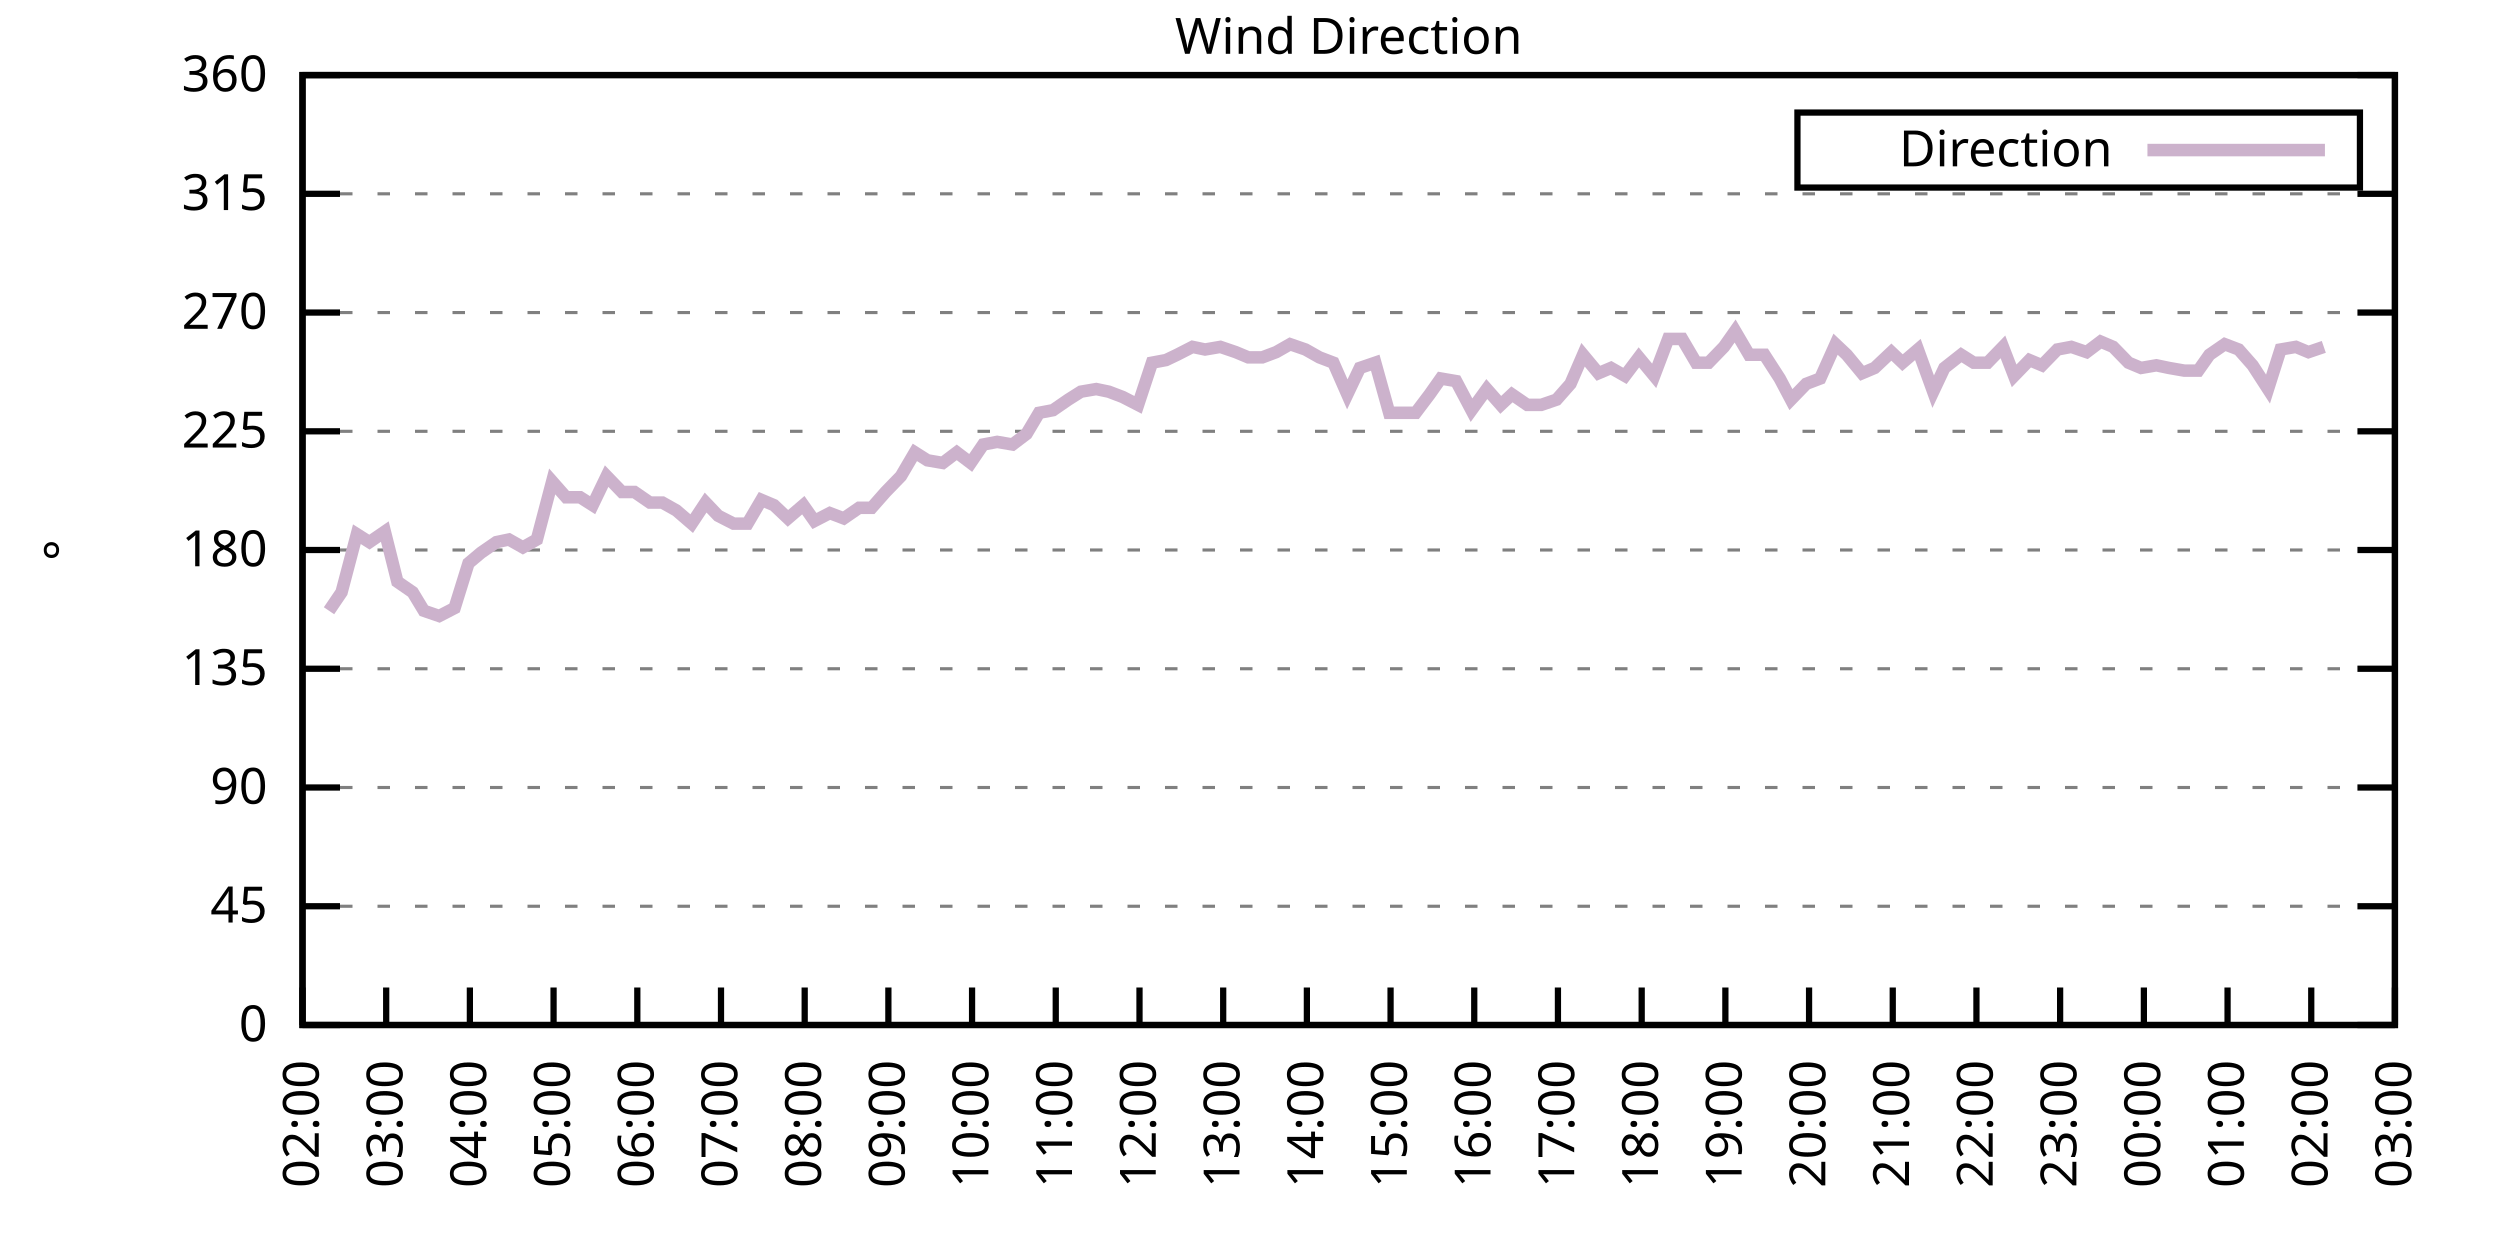
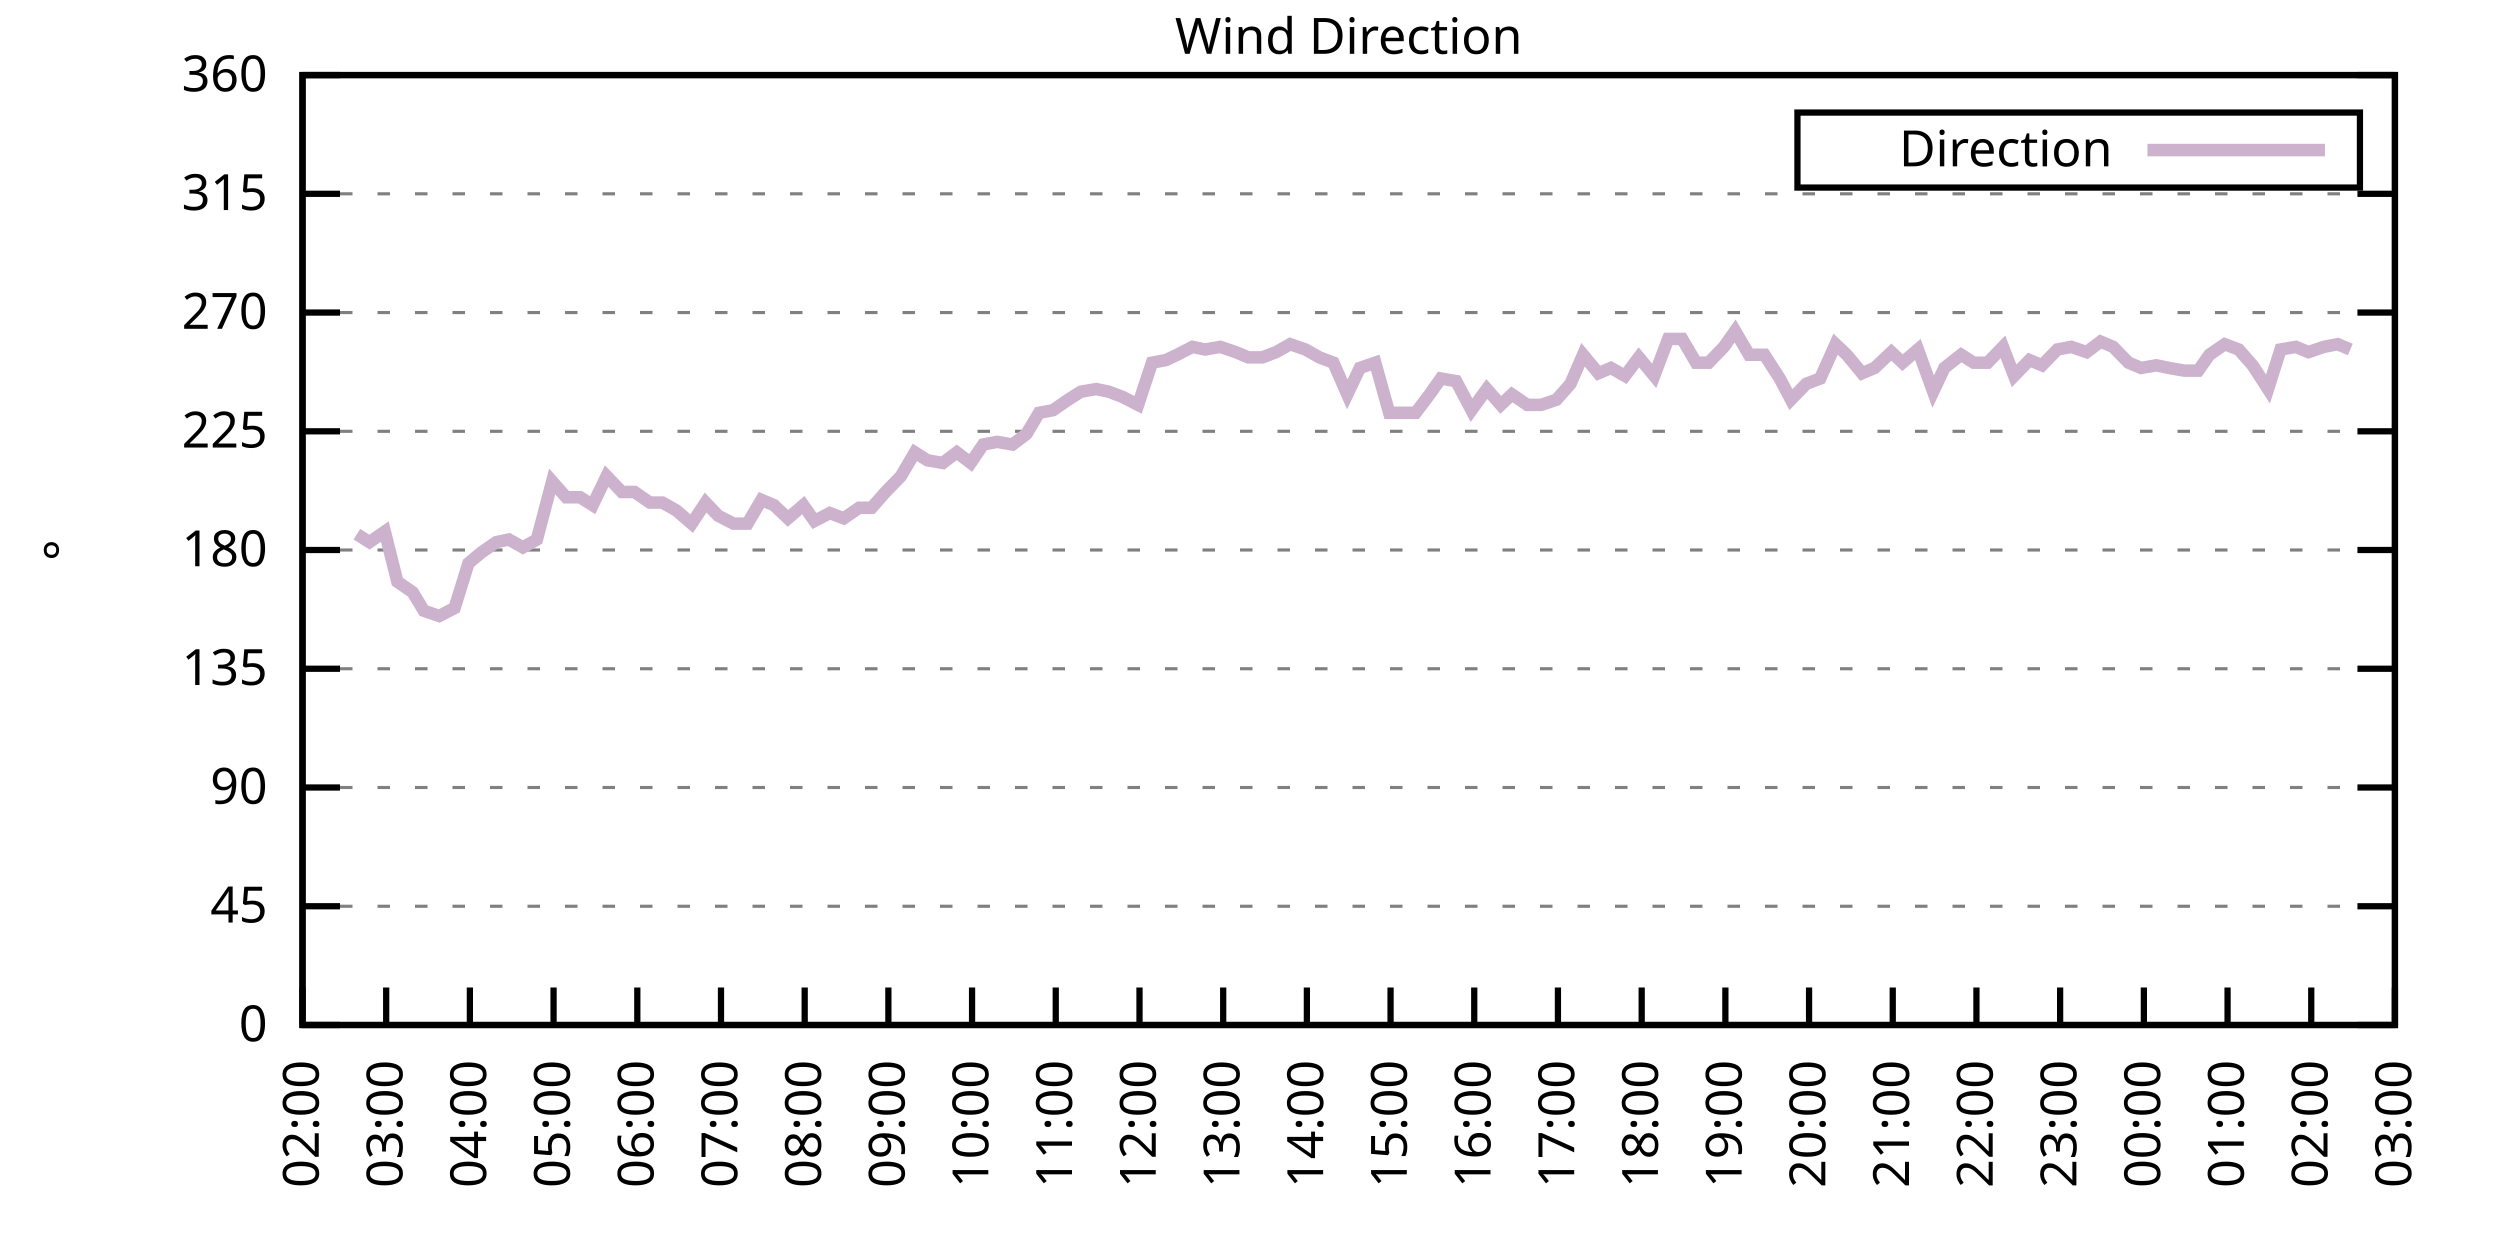
<svg xmlns="http://www.w3.org/2000/svg" xmlns:xlink="http://www.w3.org/1999/xlink" width="400" height="200" viewBox="0 0 400 200">
  <g id="gnuplot_canvas">
    <rect x="0" y="0" width="400" height="200" fill="none" />
    <defs>
      <circle id="gpDot" r="0.5" stroke-width="0.5" stroke="currentColor" />
      <path id="gpPt0" stroke-width="0.333" stroke="currentColor" d="M-1,0 h2 M0,-1 v2" />
      <path id="gpPt1" stroke-width="0.333" stroke="currentColor" d="M-1,-1 L1,1 M1,-1 L-1,1" />
      <path id="gpPt2" stroke-width="0.333" stroke="currentColor" d="M-1,0 L1,0 M0,-1 L0,1 M-1,-1 L1,1 M-1,1 L1,-1" />
      <rect id="gpPt3" stroke-width="0.333" stroke="currentColor" x="-1" y="-1" width="2" height="2" />
      <rect id="gpPt4" stroke-width="0.333" stroke="currentColor" fill="currentColor" x="-1" y="-1" width="2" height="2" />
      <circle id="gpPt5" stroke-width="0.333" stroke="currentColor" cx="0" cy="0" r="1" />
      <use xlink:href="#gpPt5" id="gpPt6" fill="currentColor" stroke="none" />
      <path id="gpPt7" stroke-width="0.333" stroke="currentColor" d="M0,-1.33 L-1.33,0.67 L1.33,0.67 z" />
      <use xlink:href="#gpPt7" id="gpPt8" fill="currentColor" stroke="none" />
      <use xlink:href="#gpPt7" id="gpPt9" stroke="currentColor" transform="rotate(180)" />
      <use xlink:href="#gpPt9" id="gpPt10" fill="currentColor" stroke="none" />
      <use xlink:href="#gpPt3" id="gpPt11" stroke="currentColor" transform="rotate(45)" />
      <use xlink:href="#gpPt11" id="gpPt12" fill="currentColor" stroke="none" />
      <path id="gpPt13" stroke-width="0.333" stroke="currentColor" d="M0,1.330 L1.265,0.411 L0.782,-1.067 L-0.782,-1.076 L-1.265,0.411 z" />
      <use xlink:href="#gpPt13" id="gpPt14" fill="currentColor" stroke="none" />
      <filter id="textbox" filterUnits="objectBoundingBox" x="0" y="0" height="1" width="1">
        <feFlood flood-color="white" flood-opacity="1" result="bgnd" />
        <feComposite in="SourceGraphic" in2="bgnd" operator="atop" />
      </filter>
      <filter id="greybox" filterUnits="objectBoundingBox" x="0" y="0" height="1" width="1">
        <feFlood flood-color="lightgrey" flood-opacity="1" result="grey" />
        <feComposite in="SourceGraphic" in2="grey" operator="atop" />
      </filter>
    </defs>
    <g fill="none" color="white" stroke="currentColor" stroke-width="1.00" stroke-linecap="butt" stroke-linejoin="miter">
</g>
    <g fill="none" color="black" stroke="currentColor" stroke-width="1.00" stroke-linecap="butt" stroke-linejoin="miter">
      <g stroke="none" shape-rendering="crispEdges">
        <polygon fill="rgb(255, 255, 255)" points="48.40,164.00 383.18,164.00 383.18,12.02 48.40,12.02 " />
      </g>
    </g>
    <g fill="none" color="black" stroke="currentColor" stroke-width="1.00" stroke-linecap="butt" stroke-linejoin="miter">
</g>
    <g fill="none" color="black" stroke="black" stroke-width="0.50" stroke-linecap="butt" stroke-linejoin="miter">
</g>
    <g fill="none" color="gray" stroke="currentColor" stroke-width="0.50" stroke-linecap="butt" stroke-linejoin="miter">
      <path stroke="gray" stroke-dasharray="2,4" class="gridline" d="M48.40,164.00 L383.19,164.00  " />
    </g>
    <g fill="none" color="gray" stroke="gray" stroke-width="1.00" stroke-linecap="butt" stroke-linejoin="miter">
</g>
    <g fill="none" color="black" stroke="currentColor" stroke-width="1.00" stroke-linecap="butt" stroke-linejoin="miter">
      <path stroke="black" d="M48.40,164.00 L54.40,164.00 M383.19,164.00 L377.19,164.00  " />
      <g transform="translate(42.80,166.60)" stroke="none" fill="black" font-family="Sans" font-size="8.00" text-anchor="end">
        <text>
          <tspan font-family="Sans"> 0</tspan>
        </text>
      </g>
    </g>
    <g fill="none" color="black" stroke="currentColor" stroke-width="1.00" stroke-linecap="butt" stroke-linejoin="miter">
</g>
    <g fill="none" color="black" stroke="black" stroke-width="0.50" stroke-linecap="butt" stroke-linejoin="miter">
</g>
    <g fill="none" color="gray" stroke="currentColor" stroke-width="0.50" stroke-linecap="butt" stroke-linejoin="miter">
      <path stroke="gray" stroke-dasharray="2,4" class="gridline" d="M48.40,145.00 L383.19,145.00  " />
    </g>
    <g fill="none" color="gray" stroke="gray" stroke-width="1.00" stroke-linecap="butt" stroke-linejoin="miter">
</g>
    <g fill="none" color="black" stroke="currentColor" stroke-width="1.00" stroke-linecap="butt" stroke-linejoin="miter">
      <path stroke="black" d="M48.40,145.00 L54.40,145.00 M383.19,145.00 L377.19,145.00  " />
      <g transform="translate(42.80,147.60)" stroke="none" fill="black" font-family="Sans" font-size="8.00" text-anchor="end">
        <text>
          <tspan font-family="Sans"> 45</tspan>
        </text>
      </g>
    </g>
    <g fill="none" color="black" stroke="currentColor" stroke-width="1.00" stroke-linecap="butt" stroke-linejoin="miter">
</g>
    <g fill="none" color="black" stroke="black" stroke-width="0.50" stroke-linecap="butt" stroke-linejoin="miter">
</g>
    <g fill="none" color="gray" stroke="currentColor" stroke-width="0.50" stroke-linecap="butt" stroke-linejoin="miter">
      <path stroke="gray" stroke-dasharray="2,4" class="gridline" d="M48.40,126.00 L383.19,126.00  " />
    </g>
    <g fill="none" color="gray" stroke="gray" stroke-width="1.00" stroke-linecap="butt" stroke-linejoin="miter">
</g>
    <g fill="none" color="black" stroke="currentColor" stroke-width="1.00" stroke-linecap="butt" stroke-linejoin="miter">
      <path stroke="black" d="M48.40,126.00 L54.40,126.00 M383.19,126.00 L377.19,126.00  " />
      <g transform="translate(42.80,128.60)" stroke="none" fill="black" font-family="Sans" font-size="8.00" text-anchor="end">
        <text>
          <tspan font-family="Sans"> 90</tspan>
        </text>
      </g>
    </g>
    <g fill="none" color="black" stroke="currentColor" stroke-width="1.00" stroke-linecap="butt" stroke-linejoin="miter">
</g>
    <g fill="none" color="black" stroke="black" stroke-width="0.50" stroke-linecap="butt" stroke-linejoin="miter">
</g>
    <g fill="none" color="gray" stroke="currentColor" stroke-width="0.50" stroke-linecap="butt" stroke-linejoin="miter">
      <path stroke="gray" stroke-dasharray="2,4" class="gridline" d="M48.40,107.00 L383.19,107.00  " />
    </g>
    <g fill="none" color="gray" stroke="gray" stroke-width="1.00" stroke-linecap="butt" stroke-linejoin="miter">
</g>
    <g fill="none" color="black" stroke="currentColor" stroke-width="1.00" stroke-linecap="butt" stroke-linejoin="miter">
      <path stroke="black" d="M48.40,107.00 L54.40,107.00 M383.19,107.00 L377.19,107.00  " />
      <g transform="translate(42.80,109.60)" stroke="none" fill="black" font-family="Sans" font-size="8.00" text-anchor="end">
        <text>
          <tspan font-family="Sans"> 135</tspan>
        </text>
      </g>
    </g>
    <g fill="none" color="black" stroke="currentColor" stroke-width="1.00" stroke-linecap="butt" stroke-linejoin="miter">
</g>
    <g fill="none" color="black" stroke="black" stroke-width="0.50" stroke-linecap="butt" stroke-linejoin="miter">
</g>
    <g fill="none" color="gray" stroke="currentColor" stroke-width="0.50" stroke-linecap="butt" stroke-linejoin="miter">
      <path stroke="gray" stroke-dasharray="2,4" class="gridline" d="M48.40,88.00 L383.19,88.00  " />
    </g>
    <g fill="none" color="gray" stroke="gray" stroke-width="1.00" stroke-linecap="butt" stroke-linejoin="miter">
</g>
    <g fill="none" color="black" stroke="currentColor" stroke-width="1.00" stroke-linecap="butt" stroke-linejoin="miter">
      <path stroke="black" d="M48.40,88.00 L54.40,88.00 M383.19,88.00 L377.19,88.00  " />
      <g transform="translate(42.80,90.60)" stroke="none" fill="black" font-family="Sans" font-size="8.00" text-anchor="end">
        <text>
          <tspan font-family="Sans"> 180</tspan>
        </text>
      </g>
    </g>
    <g fill="none" color="black" stroke="currentColor" stroke-width="1.00" stroke-linecap="butt" stroke-linejoin="miter">
</g>
    <g fill="none" color="black" stroke="black" stroke-width="0.50" stroke-linecap="butt" stroke-linejoin="miter">
</g>
    <g fill="none" color="gray" stroke="currentColor" stroke-width="0.50" stroke-linecap="butt" stroke-linejoin="miter">
      <path stroke="gray" stroke-dasharray="2,4" class="gridline" d="M48.40,69.01 L383.19,69.01  " />
    </g>
    <g fill="none" color="gray" stroke="gray" stroke-width="1.00" stroke-linecap="butt" stroke-linejoin="miter">
</g>
    <g fill="none" color="black" stroke="currentColor" stroke-width="1.00" stroke-linecap="butt" stroke-linejoin="miter">
      <path stroke="black" d="M48.40,69.01 L54.40,69.01 M383.19,69.01 L377.19,69.01  " />
      <g transform="translate(42.80,71.61)" stroke="none" fill="black" font-family="Sans" font-size="8.00" text-anchor="end">
        <text>
          <tspan font-family="Sans"> 225</tspan>
        </text>
      </g>
    </g>
    <g fill="none" color="black" stroke="currentColor" stroke-width="1.00" stroke-linecap="butt" stroke-linejoin="miter">
</g>
    <g fill="none" color="black" stroke="black" stroke-width="0.50" stroke-linecap="butt" stroke-linejoin="miter">
</g>
    <g fill="none" color="gray" stroke="currentColor" stroke-width="0.50" stroke-linecap="butt" stroke-linejoin="miter">
      <path stroke="gray" stroke-dasharray="2,4" class="gridline" d="M48.40,50.01 L383.19,50.01  " />
    </g>
    <g fill="none" color="gray" stroke="gray" stroke-width="1.00" stroke-linecap="butt" stroke-linejoin="miter">
</g>
    <g fill="none" color="black" stroke="currentColor" stroke-width="1.00" stroke-linecap="butt" stroke-linejoin="miter">
      <path stroke="black" d="M48.40,50.01 L54.40,50.01 M383.19,50.01 L377.19,50.01  " />
      <g transform="translate(42.80,52.61)" stroke="none" fill="black" font-family="Sans" font-size="8.00" text-anchor="end">
        <text>
          <tspan font-family="Sans"> 270</tspan>
        </text>
      </g>
    </g>
    <g fill="none" color="black" stroke="currentColor" stroke-width="1.00" stroke-linecap="butt" stroke-linejoin="miter">
</g>
    <g fill="none" color="black" stroke="black" stroke-width="0.50" stroke-linecap="butt" stroke-linejoin="miter">
</g>
    <g fill="none" color="gray" stroke="currentColor" stroke-width="0.50" stroke-linecap="butt" stroke-linejoin="miter">
      <path stroke="gray" stroke-dasharray="2,4" class="gridline" d="M48.40,31.01 L383.19,31.01  " />
    </g>
    <g fill="none" color="gray" stroke="gray" stroke-width="1.00" stroke-linecap="butt" stroke-linejoin="miter">
</g>
    <g fill="none" color="black" stroke="currentColor" stroke-width="1.00" stroke-linecap="butt" stroke-linejoin="miter">
      <path stroke="black" d="M48.40,31.01 L54.40,31.01 M383.19,31.01 L377.19,31.01  " />
      <g transform="translate(42.80,33.61)" stroke="none" fill="black" font-family="Sans" font-size="8.00" text-anchor="end">
        <text>
          <tspan font-family="Sans"> 315</tspan>
        </text>
      </g>
    </g>
    <g fill="none" color="black" stroke="currentColor" stroke-width="1.00" stroke-linecap="butt" stroke-linejoin="miter">
</g>
    <g fill="none" color="black" stroke="black" stroke-width="0.50" stroke-linecap="butt" stroke-linejoin="miter">
</g>
    <g fill="none" color="gray" stroke="currentColor" stroke-width="0.50" stroke-linecap="butt" stroke-linejoin="miter">
      <path stroke="gray" stroke-dasharray="2,4" class="gridline" d="M48.40,12.01 L383.19,12.01  " />
    </g>
    <g fill="none" color="gray" stroke="gray" stroke-width="1.00" stroke-linecap="butt" stroke-linejoin="miter">
</g>
    <g fill="none" color="black" stroke="currentColor" stroke-width="1.00" stroke-linecap="butt" stroke-linejoin="miter">
      <path stroke="black" d="M48.40,12.01 L54.40,12.01 M383.19,12.01 L377.19,12.01  " />
      <g transform="translate(42.80,14.61)" stroke="none" fill="black" font-family="Sans" font-size="8.00" text-anchor="end">
        <text>
          <tspan font-family="Sans"> 360</tspan>
        </text>
      </g>
    </g>
    <g fill="none" color="black" stroke="currentColor" stroke-width="1.00" stroke-linecap="butt" stroke-linejoin="miter">
      <path stroke="black" d="M48.40,164.00 L48.40,158.00  " />
      <g transform="translate(51.00,169.60) rotate(270.00)" stroke="none" fill="black" font-family="Sans" font-size="8.00" text-anchor="end">
        <text>
          <tspan font-family="Sans">02:00</tspan>
        </text>
      </g>
    </g>
    <g fill="none" color="black" stroke="currentColor" stroke-width="1.00" stroke-linecap="butt" stroke-linejoin="miter">
      <path stroke="black" d="M61.79,164.00 L61.79,158.00  " />
      <g transform="translate(64.39,169.60) rotate(270.00)" stroke="none" fill="black" font-family="Sans" font-size="8.00" text-anchor="end">
        <text>
          <tspan font-family="Sans">03:00</tspan>
        </text>
      </g>
    </g>
    <g fill="none" color="black" stroke="currentColor" stroke-width="1.00" stroke-linecap="butt" stroke-linejoin="miter">
      <path stroke="black" d="M75.18,164.00 L75.18,158.00  " />
      <g transform="translate(77.78,169.60) rotate(270.00)" stroke="none" fill="black" font-family="Sans" font-size="8.00" text-anchor="end">
        <text>
          <tspan font-family="Sans">04:00</tspan>
        </text>
      </g>
    </g>
    <g fill="none" color="black" stroke="currentColor" stroke-width="1.00" stroke-linecap="butt" stroke-linejoin="miter">
      <path stroke="black" d="M88.57,164.00 L88.57,158.00  " />
      <g transform="translate(91.17,169.60) rotate(270.00)" stroke="none" fill="black" font-family="Sans" font-size="8.00" text-anchor="end">
        <text>
          <tspan font-family="Sans">05:00</tspan>
        </text>
      </g>
    </g>
    <g fill="none" color="black" stroke="currentColor" stroke-width="1.00" stroke-linecap="butt" stroke-linejoin="miter">
      <path stroke="black" d="M101.97,164.00 L101.97,158.00  " />
      <g transform="translate(104.57,169.60) rotate(270.00)" stroke="none" fill="black" font-family="Sans" font-size="8.00" text-anchor="end">
        <text>
          <tspan font-family="Sans">06:00</tspan>
        </text>
      </g>
    </g>
    <g fill="none" color="black" stroke="currentColor" stroke-width="1.00" stroke-linecap="butt" stroke-linejoin="miter">
      <path stroke="black" d="M115.36,164.00 L115.36,158.00  " />
      <g transform="translate(117.96,169.60) rotate(270.00)" stroke="none" fill="black" font-family="Sans" font-size="8.00" text-anchor="end">
        <text>
          <tspan font-family="Sans">07:00</tspan>
        </text>
      </g>
    </g>
    <g fill="none" color="black" stroke="currentColor" stroke-width="1.00" stroke-linecap="butt" stroke-linejoin="miter">
      <path stroke="black" d="M128.75,164.00 L128.75,158.00  " />
      <g transform="translate(131.35,169.60) rotate(270.00)" stroke="none" fill="black" font-family="Sans" font-size="8.00" text-anchor="end">
        <text>
          <tspan font-family="Sans">08:00</tspan>
        </text>
      </g>
    </g>
    <g fill="none" color="black" stroke="currentColor" stroke-width="1.00" stroke-linecap="butt" stroke-linejoin="miter">
      <path stroke="black" d="M142.14,164.00 L142.14,158.00  " />
      <g transform="translate(144.74,169.60) rotate(270.00)" stroke="none" fill="black" font-family="Sans" font-size="8.00" text-anchor="end">
        <text>
          <tspan font-family="Sans">09:00</tspan>
        </text>
      </g>
    </g>
    <g fill="none" color="black" stroke="currentColor" stroke-width="1.00" stroke-linecap="butt" stroke-linejoin="miter">
      <path stroke="black" d="M155.53,164.00 L155.53,158.00  " />
      <g transform="translate(158.13,169.60) rotate(270.00)" stroke="none" fill="black" font-family="Sans" font-size="8.00" text-anchor="end">
        <text>
          <tspan font-family="Sans">10:00</tspan>
        </text>
      </g>
    </g>
    <g fill="none" color="black" stroke="currentColor" stroke-width="1.00" stroke-linecap="butt" stroke-linejoin="miter">
      <path stroke="black" d="M168.92,164.00 L168.92,158.00  " />
      <g transform="translate(171.52,169.60) rotate(270.00)" stroke="none" fill="black" font-family="Sans" font-size="8.00" text-anchor="end">
        <text>
          <tspan font-family="Sans">11:00</tspan>
        </text>
      </g>
    </g>
    <g fill="none" color="black" stroke="currentColor" stroke-width="1.00" stroke-linecap="butt" stroke-linejoin="miter">
      <path stroke="black" d="M182.32,164.00 L182.32,158.00  " />
      <g transform="translate(184.92,169.60) rotate(270.00)" stroke="none" fill="black" font-family="Sans" font-size="8.00" text-anchor="end">
        <text>
          <tspan font-family="Sans">12:00</tspan>
        </text>
      </g>
    </g>
    <g fill="none" color="black" stroke="currentColor" stroke-width="1.00" stroke-linecap="butt" stroke-linejoin="miter">
      <path stroke="black" d="M195.71,164.00 L195.71,158.00  " />
      <g transform="translate(198.31,169.60) rotate(270.00)" stroke="none" fill="black" font-family="Sans" font-size="8.00" text-anchor="end">
        <text>
          <tspan font-family="Sans">13:00</tspan>
        </text>
      </g>
    </g>
    <g fill="none" color="black" stroke="currentColor" stroke-width="1.00" stroke-linecap="butt" stroke-linejoin="miter">
      <path stroke="black" d="M209.10,164.00 L209.10,158.00  " />
      <g transform="translate(211.70,169.60) rotate(270.00)" stroke="none" fill="black" font-family="Sans" font-size="8.00" text-anchor="end">
        <text>
          <tspan font-family="Sans">14:00</tspan>
        </text>
      </g>
    </g>
    <g fill="none" color="black" stroke="currentColor" stroke-width="1.00" stroke-linecap="butt" stroke-linejoin="miter">
      <path stroke="black" d="M222.49,164.00 L222.49,158.00  " />
      <g transform="translate(225.09,169.60) rotate(270.00)" stroke="none" fill="black" font-family="Sans" font-size="8.00" text-anchor="end">
        <text>
          <tspan font-family="Sans">15:00</tspan>
        </text>
      </g>
    </g>
    <g fill="none" color="black" stroke="currentColor" stroke-width="1.00" stroke-linecap="butt" stroke-linejoin="miter">
      <path stroke="black" d="M235.88,164.00 L235.88,158.00  " />
      <g transform="translate(238.48,169.60) rotate(270.00)" stroke="none" fill="black" font-family="Sans" font-size="8.00" text-anchor="end">
        <text>
          <tspan font-family="Sans">16:00</tspan>
        </text>
      </g>
    </g>
    <g fill="none" color="black" stroke="currentColor" stroke-width="1.00" stroke-linecap="butt" stroke-linejoin="miter">
      <path stroke="black" d="M249.27,164.00 L249.27,158.00  " />
      <g transform="translate(251.87,169.60) rotate(270.00)" stroke="none" fill="black" font-family="Sans" font-size="8.00" text-anchor="end">
        <text>
          <tspan font-family="Sans">17:00</tspan>
        </text>
      </g>
    </g>
    <g fill="none" color="black" stroke="currentColor" stroke-width="1.00" stroke-linecap="butt" stroke-linejoin="miter">
      <path stroke="black" d="M262.67,164.00 L262.67,158.00  " />
      <g transform="translate(265.27,169.60) rotate(270.00)" stroke="none" fill="black" font-family="Sans" font-size="8.00" text-anchor="end">
        <text>
          <tspan font-family="Sans">18:00</tspan>
        </text>
      </g>
    </g>
    <g fill="none" color="black" stroke="currentColor" stroke-width="1.00" stroke-linecap="butt" stroke-linejoin="miter">
      <path stroke="black" d="M276.06,164.00 L276.06,158.00  " />
      <g transform="translate(278.66,169.60) rotate(270.00)" stroke="none" fill="black" font-family="Sans" font-size="8.00" text-anchor="end">
        <text>
          <tspan font-family="Sans">19:00</tspan>
        </text>
      </g>
    </g>
    <g fill="none" color="black" stroke="currentColor" stroke-width="1.00" stroke-linecap="butt" stroke-linejoin="miter">
      <path stroke="black" d="M289.45,164.00 L289.45,158.00  " />
      <g transform="translate(292.05,169.60) rotate(270.00)" stroke="none" fill="black" font-family="Sans" font-size="8.00" text-anchor="end">
        <text>
          <tspan font-family="Sans">20:00</tspan>
        </text>
      </g>
    </g>
    <g fill="none" color="black" stroke="currentColor" stroke-width="1.00" stroke-linecap="butt" stroke-linejoin="miter">
      <path stroke="black" d="M302.84,164.00 L302.84,158.00  " />
      <g transform="translate(305.44,169.60) rotate(270.00)" stroke="none" fill="black" font-family="Sans" font-size="8.00" text-anchor="end">
        <text>
          <tspan font-family="Sans">21:00</tspan>
        </text>
      </g>
    </g>
    <g fill="none" color="black" stroke="currentColor" stroke-width="1.00" stroke-linecap="butt" stroke-linejoin="miter">
      <path stroke="black" d="M316.23,164.00 L316.23,158.00  " />
      <g transform="translate(318.83,169.60) rotate(270.00)" stroke="none" fill="black" font-family="Sans" font-size="8.00" text-anchor="end">
        <text>
          <tspan font-family="Sans">22:00</tspan>
        </text>
      </g>
    </g>
    <g fill="none" color="black" stroke="currentColor" stroke-width="1.00" stroke-linecap="butt" stroke-linejoin="miter">
      <path stroke="black" d="M329.62,164.00 L329.62,158.00  " />
      <g transform="translate(332.22,169.60) rotate(270.00)" stroke="none" fill="black" font-family="Sans" font-size="8.00" text-anchor="end">
        <text>
          <tspan font-family="Sans">23:00</tspan>
        </text>
      </g>
    </g>
    <g fill="none" color="black" stroke="currentColor" stroke-width="1.00" stroke-linecap="butt" stroke-linejoin="miter">
      <path stroke="black" d="M343.02,164.00 L343.02,158.00  " />
      <g transform="translate(345.62,169.60) rotate(270.00)" stroke="none" fill="black" font-family="Sans" font-size="8.00" text-anchor="end">
        <text>
          <tspan font-family="Sans">00:00</tspan>
        </text>
      </g>
    </g>
    <g fill="none" color="black" stroke="currentColor" stroke-width="1.00" stroke-linecap="butt" stroke-linejoin="miter">
      <path stroke="black" d="M356.41,164.00 L356.41,158.00  " />
      <g transform="translate(359.01,169.60) rotate(270.00)" stroke="none" fill="black" font-family="Sans" font-size="8.00" text-anchor="end">
        <text>
          <tspan font-family="Sans">01:00</tspan>
        </text>
      </g>
    </g>
    <g fill="none" color="black" stroke="currentColor" stroke-width="1.00" stroke-linecap="butt" stroke-linejoin="miter">
      <path stroke="black" d="M369.80,164.00 L369.80,158.00  " />
      <g transform="translate(372.40,169.60) rotate(270.00)" stroke="none" fill="black" font-family="Sans" font-size="8.00" text-anchor="end">
        <text>
          <tspan font-family="Sans">02:00</tspan>
        </text>
      </g>
    </g>
    <g fill="none" color="black" stroke="currentColor" stroke-width="1.00" stroke-linecap="butt" stroke-linejoin="miter">
      <path stroke="black" d="M383.19,164.00 L383.19,158.00  " />
      <g transform="translate(385.79,169.60) rotate(270.00)" stroke="none" fill="black" font-family="Sans" font-size="8.00" text-anchor="end">
        <text>
          <tspan font-family="Sans">03:00</tspan>
        </text>
      </g>
    </g>
    <g fill="none" color="black" stroke="currentColor" stroke-width="1.00" stroke-linecap="butt" stroke-linejoin="miter">
</g>
    <g fill="none" color="black" stroke="currentColor" stroke-width="1.00" stroke-linecap="butt" stroke-linejoin="miter">
      <path stroke="black" d="M48.40,12.01 L48.40,164.00 L383.19,164.00 L383.19,12.01 L48.40,12.01 Z  " />
    </g>
    <g fill="none" color="black" stroke="currentColor" stroke-width="1.00" stroke-linecap="butt" stroke-linejoin="miter">
</g>
    <g fill="none" color="black" stroke="currentColor" stroke-width="1.00" stroke-linecap="butt" stroke-linejoin="miter">
      <path stroke="black" d="M287.59,30.01 L287.59,18.01 L377.59,18.01 L377.59,30.01 L287.59,30.01 Z  " />
    </g>
    <g id="Wind_direction_plot_1">
      <g fill="none" color="white" stroke="black" stroke-width="2.00" stroke-linecap="butt" stroke-linejoin="miter">
</g>
      <g fill="none" color="black" stroke="currentColor" stroke-width="2.00" stroke-linecap="butt" stroke-linejoin="miter">
        <g transform="translate(337.99,26.61)" stroke="none" fill="black" font-family="Sans" font-size="8.00" text-anchor="end">
          <text>
            <tspan font-family="Sans">Direction</tspan>
          </text>
        </g>
      </g>
      <g fill="none" color="black" stroke="currentColor" stroke-width="2.00" stroke-linecap="butt" stroke-linejoin="miter">
-         <path stroke="rgb(204, 178, 204)" d="M343.59,24.01 L371.99,24.01 M52.64,97.72 L54.65,94.76 L57.10,85.47 L59.11,86.74 L61.57,85.05 L63.58,93.07   L66.03,94.76 L67.82,97.72 L70.27,98.56 L72.73,97.29 L74.96,90.12 L76.97,88.43 L79.42,86.74 L81.43,86.32   L83.66,87.58 L85.90,86.32 L88.35,77.03 L90.58,79.56 L92.82,79.56 L94.82,80.83 L97.06,76.18 L99.51,78.72   L101.52,78.72 L103.98,80.41 L105.98,80.41 L108.22,81.67 L110.67,83.78 L112.90,80.41 L114.91,82.52 L117.37,83.78   L119.60,83.78 L121.83,79.98 L123.84,80.83 L126.07,82.94 L128.53,80.83 L130.31,83.36 L132.77,82.09 L135.00,82.94   L137.45,81.25 L139.46,81.25 L141.69,78.72 L144.15,76.18 L146.38,72.38 L148.39,73.65 L150.85,74.07 L153.08,72.38   L155.31,74.07 L157.32,71.12 L159.55,70.70 L162.01,71.12 L164.24,69.43 L166.25,66.05 L168.48,65.63 L170.93,63.94   L172.94,62.67 L175.40,62.25 L177.41,62.67 L179.64,63.52 L182.09,64.78 L184.32,58.03 L186.56,57.61 L188.34,56.76   L190.80,55.50 L192.81,55.92 L195.26,55.50 L197.72,56.34 L199.73,57.18 L201.96,57.18 L204.19,56.34 L206.42,55.07   L208.88,55.92 L211.11,57.18 L213.34,58.03 L215.57,63.10 L217.58,58.87 L220.04,58.03 L222.27,66.05 L226.51,66.05   L228.74,63.10 L230.53,60.56 L232.98,60.98 L235.44,65.63 L237.89,62.25 L240.12,64.78 L241.91,63.10 L244.36,64.78   L246.60,64.78 L249.05,63.94 L251.28,61.41 L253.29,56.76 L255.75,59.72 L257.76,58.87 L259.99,60.14 L262.22,57.18   L264.67,60.14 L266.91,54.23 L269.14,54.23 L271.37,58.03 L273.38,58.03 L275.83,55.50 L277.62,52.96 L279.85,56.76   L282.31,56.76 L284.76,60.56 L286.55,63.94 L289.00,61.41 L291.23,60.56 L293.69,55.07 L295.48,56.76 L297.93,59.72   L299.94,58.87 L302.62,56.34 L304.40,58.03 L306.86,55.92 L309.31,62.67 L311.10,58.87 L313.78,56.76 L315.79,58.03   L318.02,58.03 L320.47,55.50 L322.26,60.14 L324.71,57.61 L326.72,58.45 L329.18,55.92 L331.41,55.50 L333.86,56.34   L336.10,54.65 L338.10,55.50 L340.56,58.03 L342.57,58.87 L345.02,58.45 L347.03,58.87 L349.49,59.30 L351.72,59.30   L353.51,56.76 L355.96,55.07 L358.19,55.92 L360.42,58.45 L362.88,62.25 L364.89,55.92 L367.34,55.50 L369.35,56.34   L371.81,55.50  " />
+         <path stroke="rgb(204, 178, 204)" d="M343.59,24.01 L371.99,24.01 M57.10,85.47 L59.11,86.74 L61.57,85.05 L63.58,93.07 L66.03,94.76 L67.82,97.72   L70.27,98.56 L72.73,97.29 L74.96,90.12 L76.97,88.43 L79.42,86.74 L81.43,86.32 L83.66,87.58 L85.90,86.32   L88.35,77.03 L90.58,79.56 L92.82,79.56 L94.82,80.83 L97.06,76.18 L99.51,78.72 L101.52,78.72 L103.98,80.41   L105.98,80.41 L108.22,81.67 L110.67,83.78 L112.90,80.41 L114.91,82.52 L117.37,83.78 L119.60,83.78 L121.83,79.98   L123.84,80.83 L126.07,82.94 L128.53,80.83 L130.31,83.36 L132.77,82.09 L135.00,82.94 L137.45,81.25 L139.46,81.25   L141.69,78.72 L144.15,76.18 L146.38,72.38 L148.39,73.65 L150.85,74.07 L153.08,72.38 L155.31,74.07 L157.32,71.12   L159.55,70.70 L162.01,71.12 L164.24,69.43 L166.25,66.05 L168.48,65.63 L170.93,63.94 L172.94,62.67 L175.40,62.25   L177.41,62.67 L179.64,63.52 L182.09,64.78 L184.32,58.03 L186.56,57.61 L188.34,56.76 L190.80,55.50 L192.81,55.92   L195.26,55.50 L197.72,56.34 L199.73,57.18 L201.96,57.18 L204.19,56.34 L206.42,55.07 L208.88,55.92 L211.11,57.18   L213.34,58.03 L215.57,63.10 L217.58,58.87 L220.04,58.03 L222.27,66.05 L226.51,66.05 L228.74,63.10 L230.53,60.56   L232.98,60.98 L235.44,65.63 L237.89,62.25 L240.12,64.78 L241.91,63.10 L244.36,64.78 L246.60,64.78 L249.05,63.94   L251.28,61.41 L253.29,56.76 L255.75,59.72 L257.76,58.87 L259.99,60.14 L262.22,57.18 L264.67,60.14 L266.91,54.23   L269.14,54.23 L271.37,58.03 L273.38,58.03 L275.83,55.50 L277.62,52.96 L279.85,56.76 L282.31,56.76 L284.76,60.56   L286.55,63.94 L289.00,61.41 L291.23,60.56 L293.69,55.07 L295.48,56.76 L297.93,59.72 L299.94,58.87 L302.62,56.34   L304.40,58.03 L306.86,55.92 L309.31,62.67 L311.10,58.87 L313.78,56.76 L315.79,58.03 L318.02,58.03 L320.47,55.50   L322.26,60.14 L324.71,57.61 L326.72,58.45 L329.18,55.92 L331.41,55.50 L333.86,56.34 L336.10,54.65 L338.10,55.50   L340.56,58.03 L342.57,58.87 L345.02,58.45 L347.03,58.87 L349.49,59.30 L351.72,59.30 L353.51,56.76 L355.96,55.07   L358.19,55.92 L360.42,58.45 L362.88,62.25 L364.89,55.92 L367.34,55.50 L369.35,56.34 L371.81,55.50 L374.04,55.07   L376.05,55.92  " />
      </g>
    </g>
    <g fill="none" color="black" stroke="currentColor" stroke-width="2.00" stroke-linecap="butt" stroke-linejoin="miter">
</g>
    <g fill="none" color="black" stroke="black" stroke-width="1.00" stroke-linecap="butt" stroke-linejoin="miter">
</g>
    <g fill="none" color="black" stroke="currentColor" stroke-width="1.00" stroke-linecap="butt" stroke-linejoin="miter">
      <path stroke="black" d="M48.40,12.01 L48.40,164.00 L383.19,164.00 L383.19,12.01 L48.40,12.01 Z  " />
      <g transform="translate(12.80,88.01) rotate(270.00)" stroke="none" fill="black" font-family="Sans" font-size="8.00" text-anchor="middle">
        <text>
          <tspan font-family="Sans">°</tspan>
        </text>
      </g>
    </g>
    <g fill="none" color="black" stroke="currentColor" stroke-width="1.00" stroke-linecap="butt" stroke-linejoin="miter">
</g>
    <g fill="none" color="black" stroke="currentColor" stroke-width="1.00" stroke-linecap="butt" stroke-linejoin="miter">
      <g transform="translate(215.79,8.61)" stroke="none" fill="black" font-family="Sans" font-size="8.00" text-anchor="middle">
        <text>
          <tspan font-family="Sans">Wind Direction</tspan>
        </text>
      </g>
    </g>
    <g fill="none" color="black" stroke="currentColor" stroke-width="1.00" stroke-linecap="butt" stroke-linejoin="miter">
</g>
  </g>
</svg>
